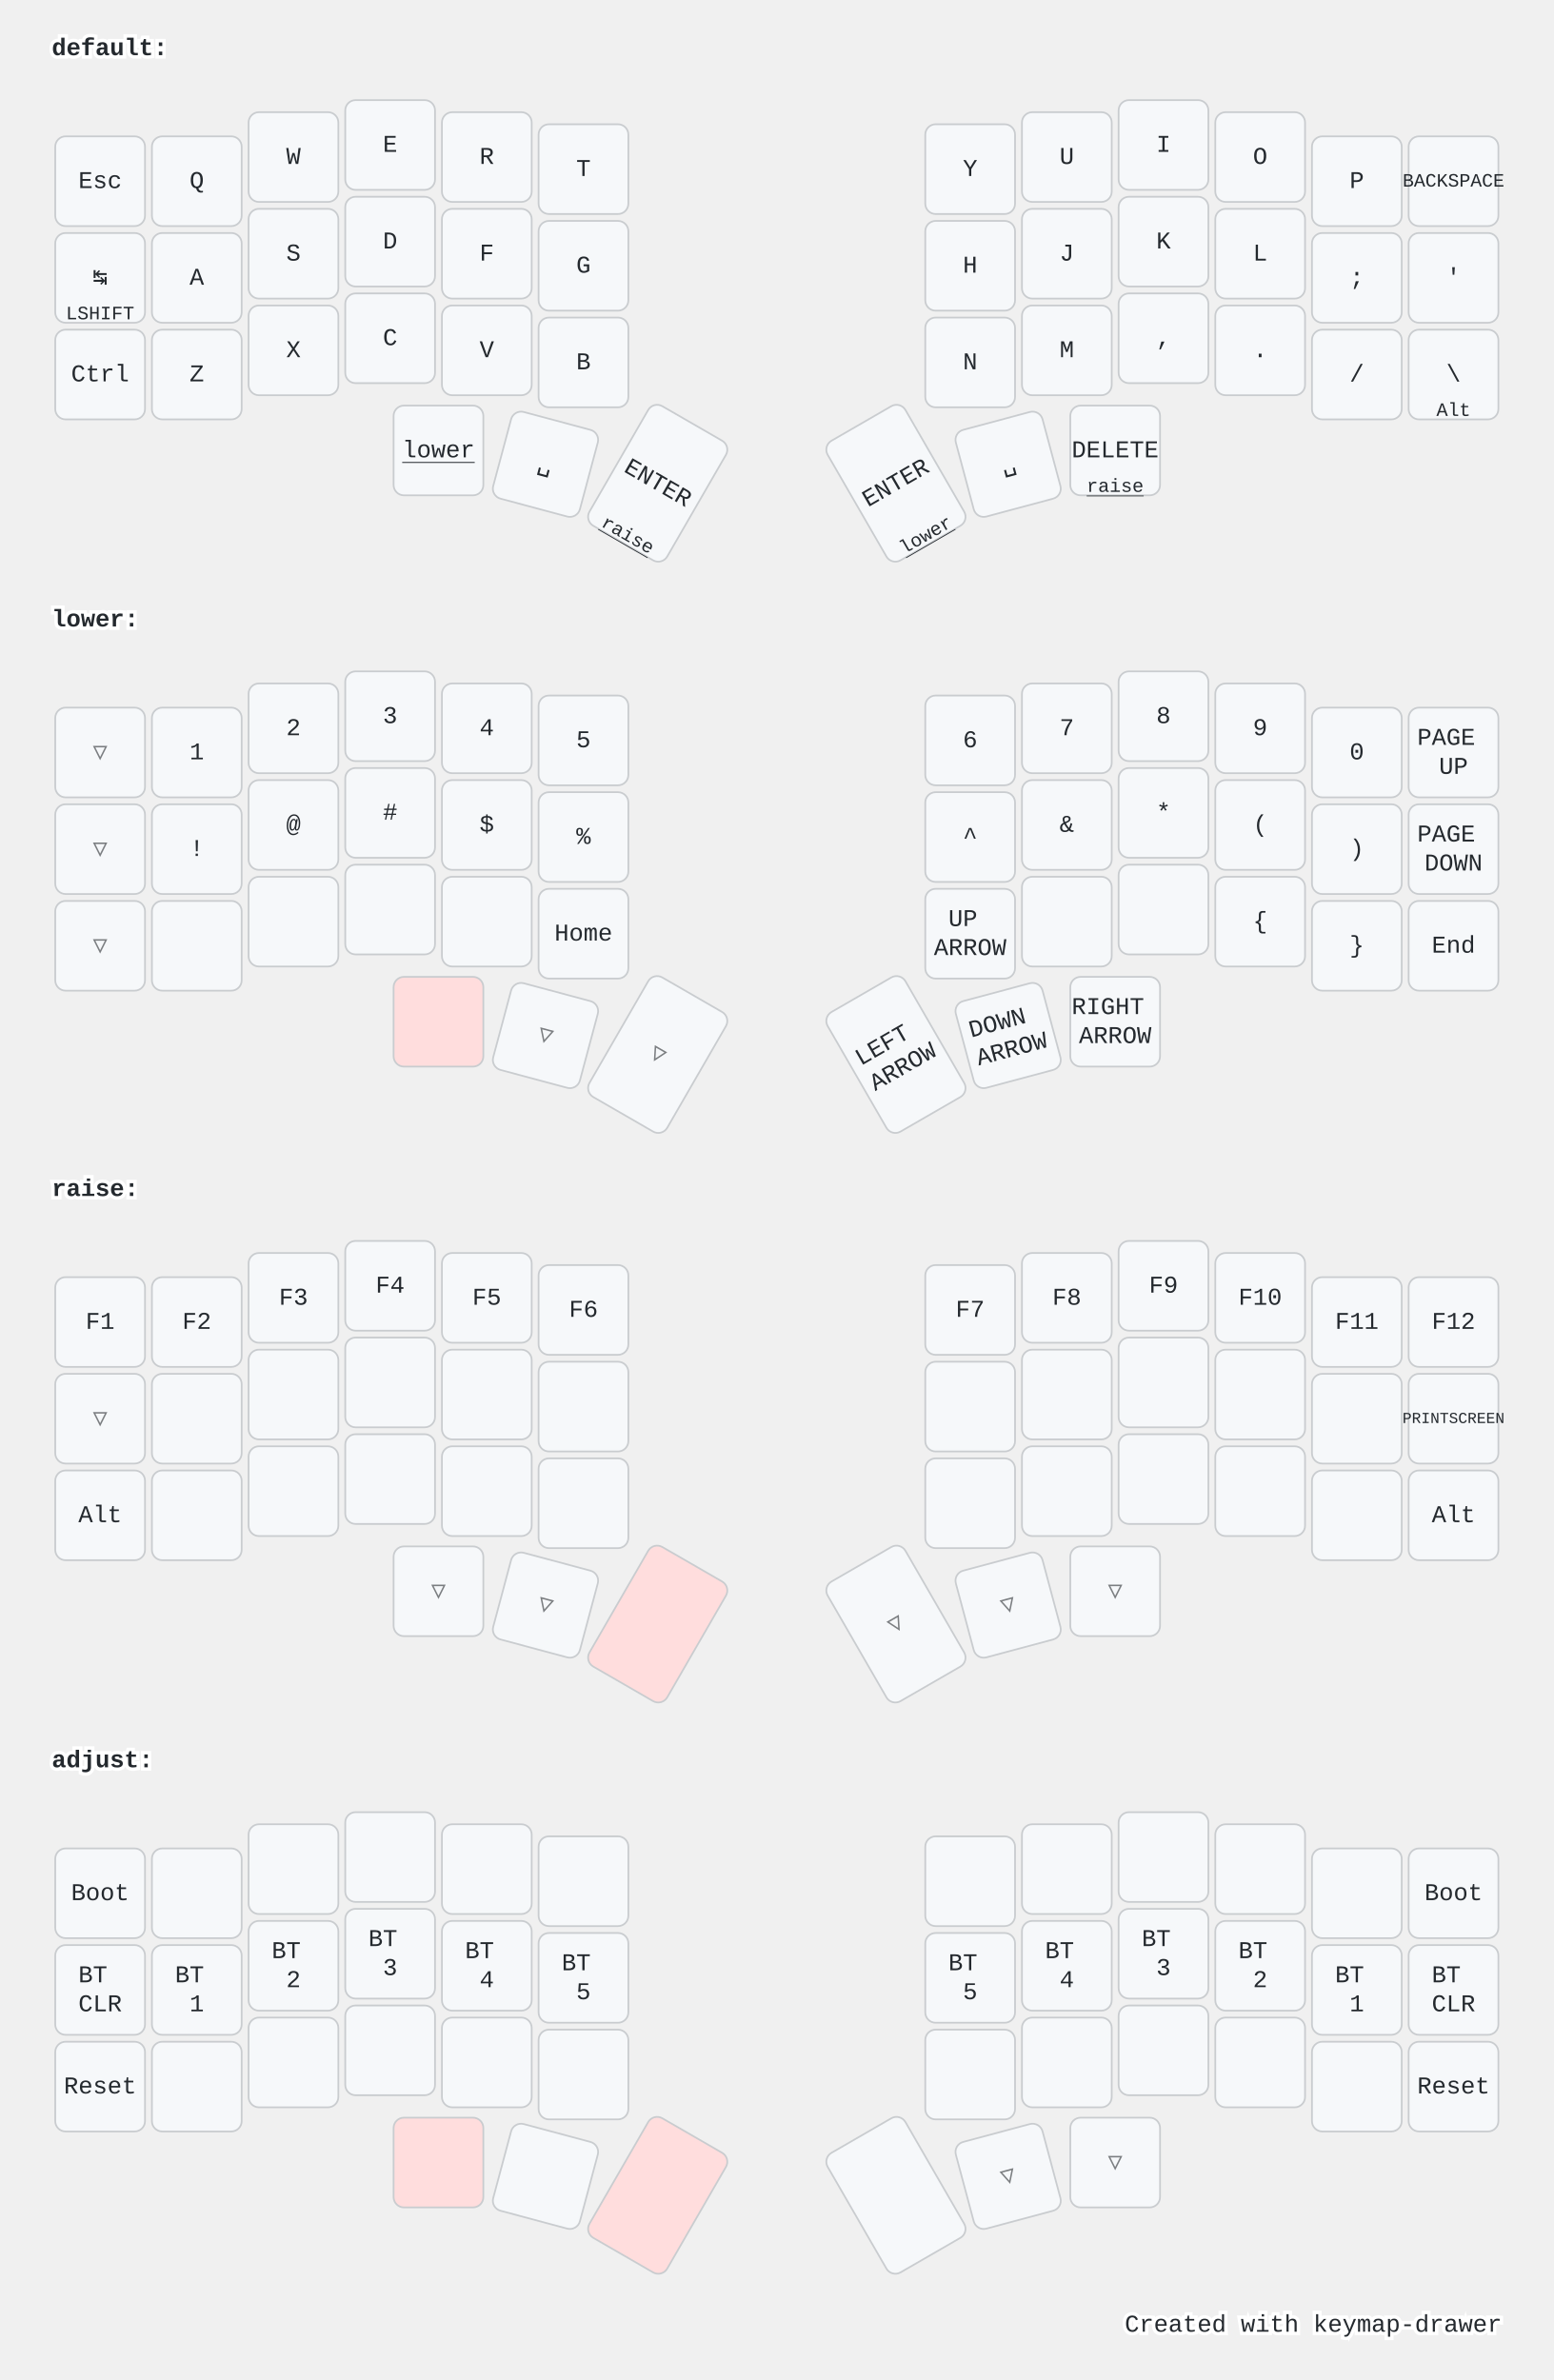
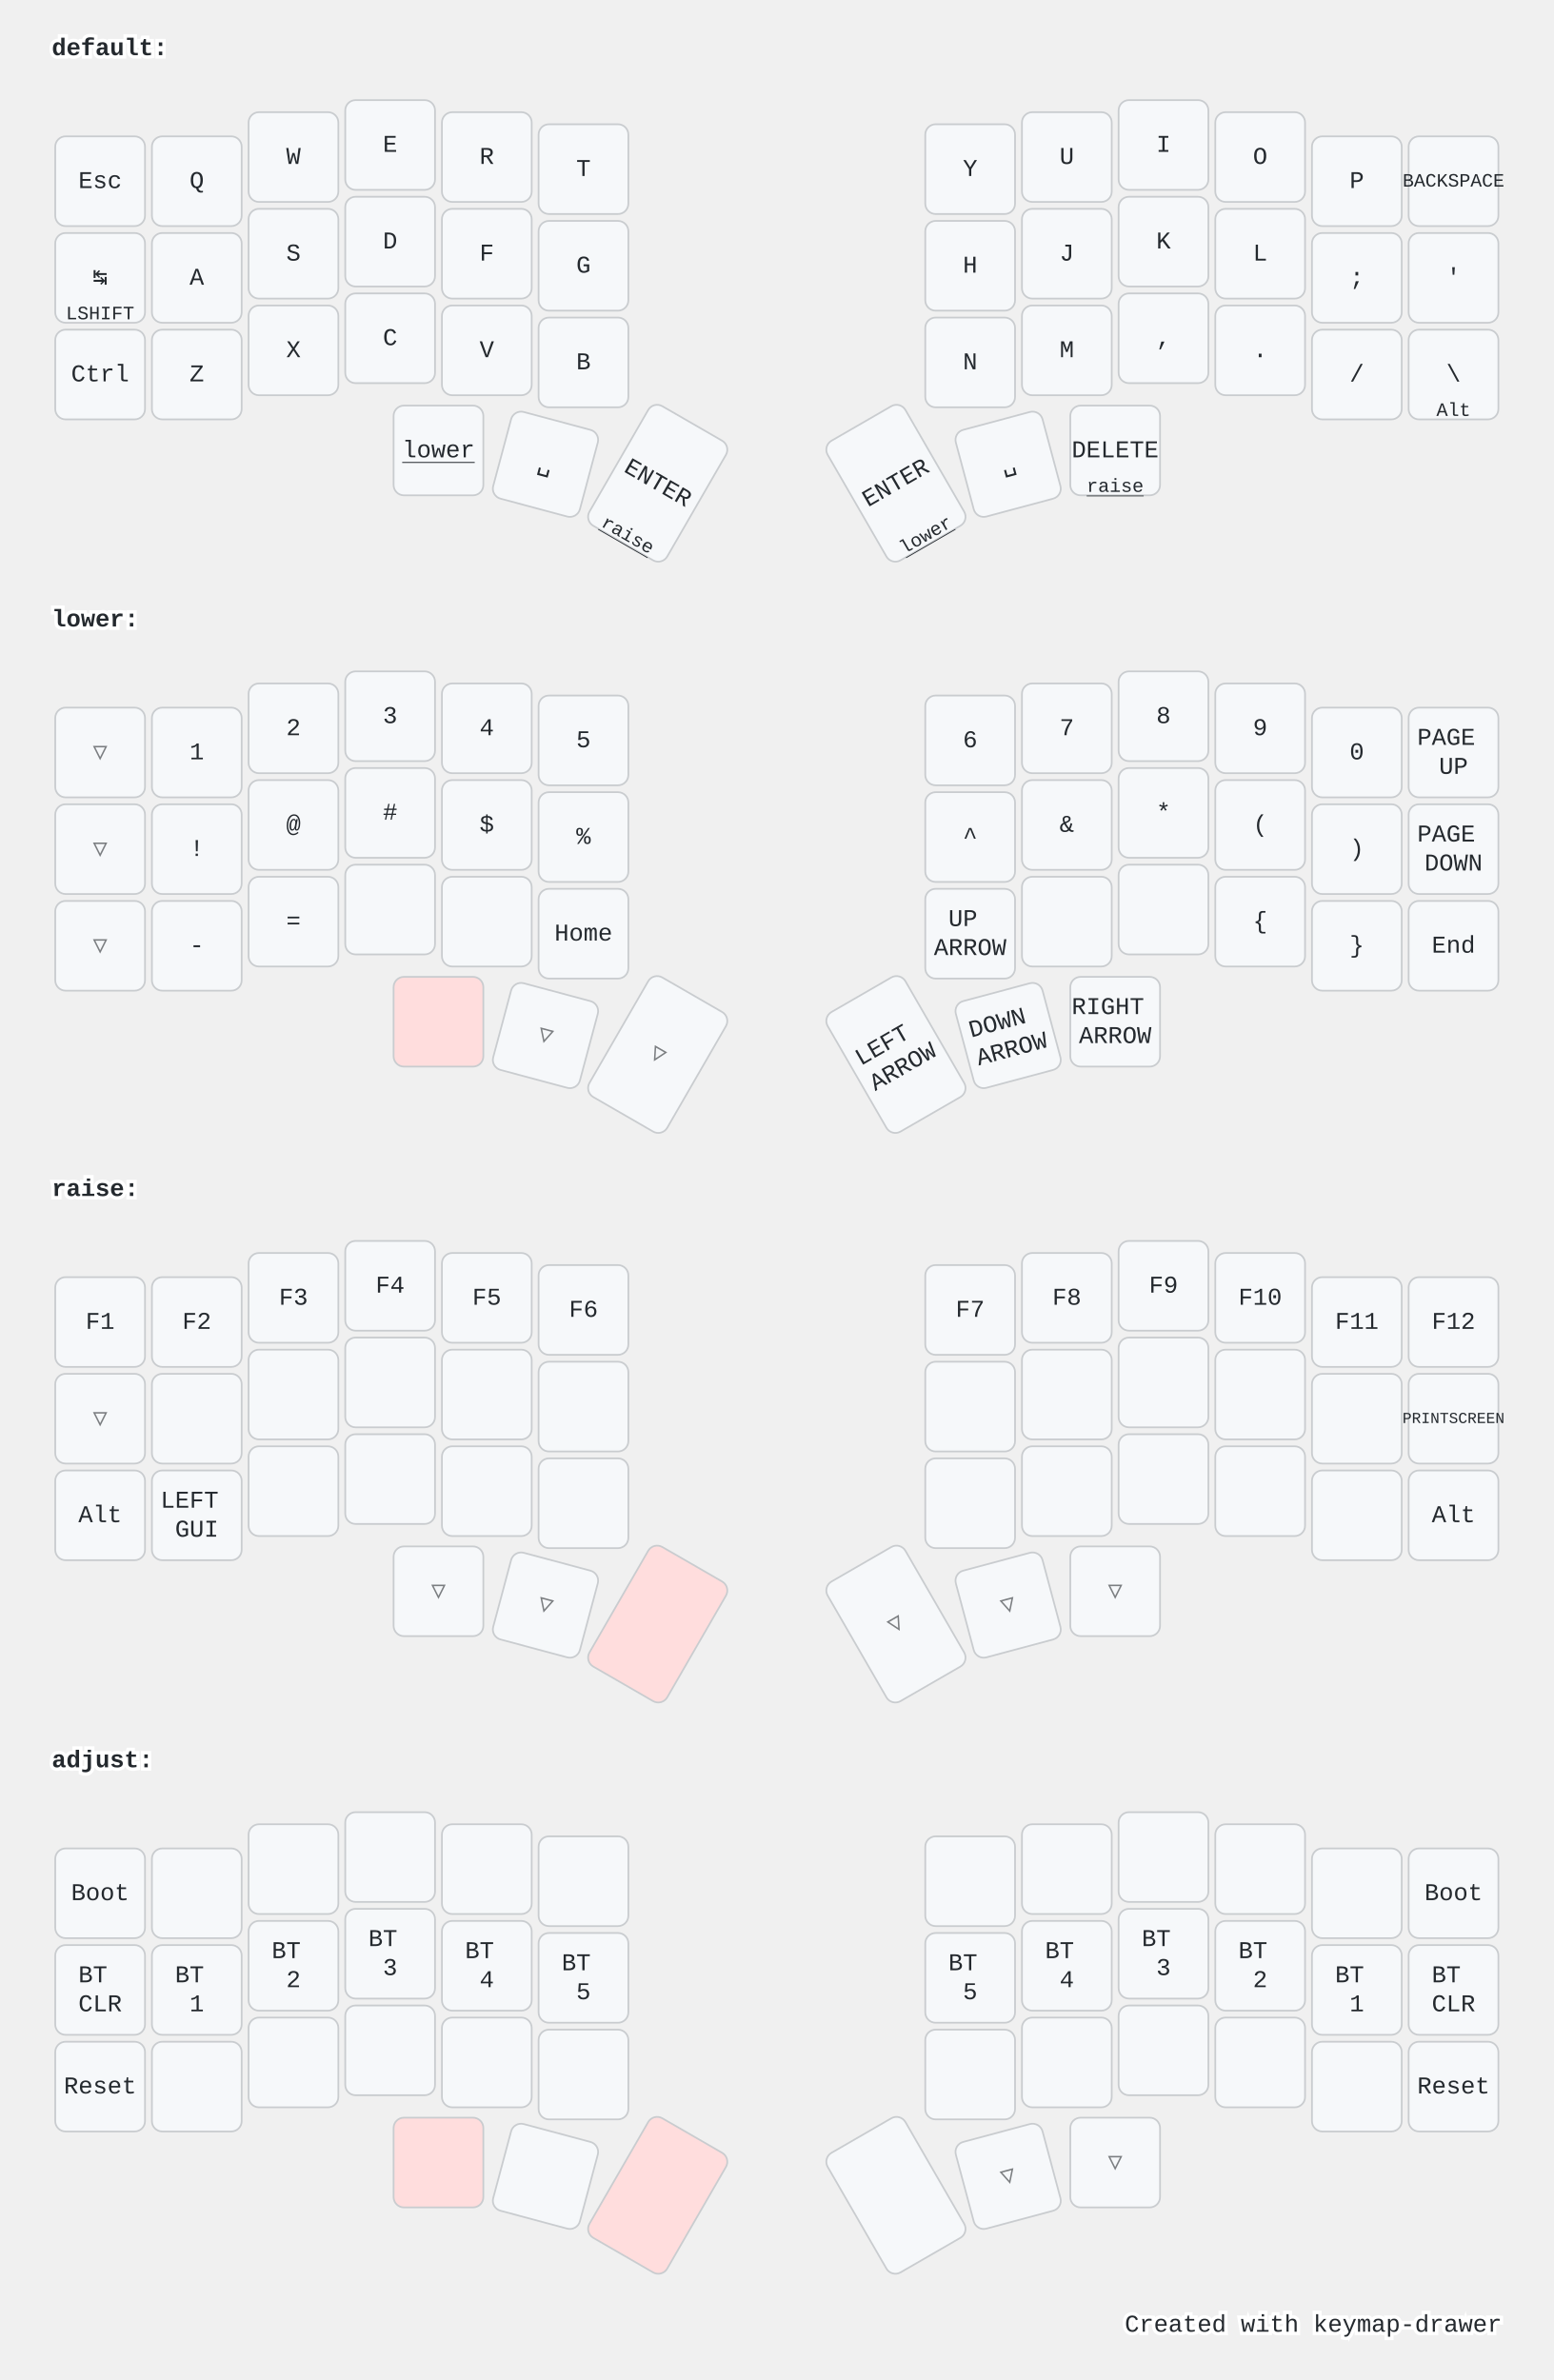
<svg xmlns="http://www.w3.org/2000/svg" width="900" height="1379" viewBox="0 0 900 1379" class="keymap">
  <style>/* inherit to force styles through use tags */
svg path {
    fill: inherit;
}

/* font and background color specifications */
svg.keymap {
    font-family: SFMono-Regular,Consolas,Liberation Mono,Menlo,monospace;
    font-size: 14px;
    font-kerning: normal;
    text-rendering: optimizeLegibility;
    fill: #24292e;
}

/* default key styling */
rect.key {
    fill: #f6f8fa;
}

rect.key, rect.combo {
    stroke: #c9cccf;
    stroke-width: 1;
}

/* default key side styling, only used is draw_key_sides is set */
rect.side {
    filter: brightness(90%);
}

/* color accent for combo boxes */
rect.combo, rect.combo-separate {
    fill: #cdf;
}

/* color accent for held keys */
rect.held, rect.combo.held {
    fill: #fdd;
}

/* color accent for ghost (optional) keys */
rect.ghost, rect.combo.ghost {
    stroke-dasharray: 4, 4;
    stroke-width: 2;
}

text {
    text-anchor: middle;
    dominant-baseline: middle;
}

/* styling for layer labels */
text.label {
    font-weight: bold;
    text-anchor: start;
    stroke: white;
    stroke-width: 4;
    paint-order: stroke;
}

/* styling for optional footer */
text.footer {
    text-anchor: end;
    dominant-baseline: auto;
    stroke: white;
    stroke-width: 4;
    paint-order: stroke;
}

/* styling for combo tap, and key hold/shifted label text */
text.combo, text.hold, text.shifted {
    font-size: 11px;
}

text.hold {
    text-anchor: middle;
    dominant-baseline: auto;
}

text.shifted {
    text-anchor: middle;
    dominant-baseline: hanging;
}

text.layer-activator {
    text-decoration: underline;
}

/* styling for hold/shifted label text in combo box */
text.combo.hold, text.combo.shifted {
    font-size: 8px;
}

/* lighter symbol for transparent keys */
text.trans {
    fill: #7b7e81;
}

/* styling for combo dendrons */
path.combo {
    stroke-width: 1;
    stroke: gray;
    fill: none;
}

/* Start Tabler Icons Cleanup */
/* cannot use height/width with glyphs */
.icon-tabler &gt; path {
    fill: inherit;
    stroke: inherit;
    stroke-width: 2;
}
/* hide tabler's default box */
.icon-tabler &gt; path[stroke="none"][fill="none"] {
    visibility: hidden;
}
/* End Tabler Icons Cleanup */

@media (prefers-color-scheme: dark) {
svg.keymap { fill: #d1d6db; }
rect.key { fill: #3f4750; }
rect.key, rect.combo { stroke: #60666c; }
rect.combo, rect.combo-separate { fill: #1f3d7a; }
rect.held, rect.combo.held { fill: #854747; }
text.label, text.footer { stroke: black; }
text.trans { fill: #7e8184; }
path.combo { stroke: #7f7f7f; }

}</style>
  <g transform="translate(30, 0)" class="layer-default">
    <text x="0" y="28" class="label" id="default">default:</text>
    <g transform="translate(0, 56)">
      <g transform="translate(28, 49)" class="key keypos-0">
        <rect rx="6" ry="6" x="-26" y="-26" width="52" height="52" class="key" />
        <text x="0" y="0" class="key tap">Esc</text>
      </g>
      <g transform="translate(84, 49)" class="key keypos-1">
        <rect rx="6" ry="6" x="-26" y="-26" width="52" height="52" class="key" />
        <text x="0" y="0" class="key tap">Q</text>
      </g>
      <g transform="translate(140, 35)" class="key keypos-2">
        <rect rx="6" ry="6" x="-26" y="-26" width="52" height="52" class="key" />
        <text x="0" y="0" class="key tap">W</text>
      </g>
      <g transform="translate(196, 28)" class="key keypos-3">
        <rect rx="6" ry="6" x="-26" y="-26" width="52" height="52" class="key" />
        <text x="0" y="0" class="key tap">E</text>
      </g>
      <g transform="translate(252, 35)" class="key keypos-4">
        <rect rx="6" ry="6" x="-26" y="-26" width="52" height="52" class="key" />
        <text x="0" y="0" class="key tap">R</text>
      </g>
      <g transform="translate(308, 42)" class="key keypos-5">
        <rect rx="6" ry="6" x="-26" y="-26" width="52" height="52" class="key" />
        <text x="0" y="0" class="key tap">T</text>
      </g>
      <g transform="translate(532, 42)" class="key keypos-6">
        <rect rx="6" ry="6" x="-26" y="-26" width="52" height="52" class="key" />
        <text x="0" y="0" class="key tap">Y</text>
      </g>
      <g transform="translate(588, 35)" class="key keypos-7">
        <rect rx="6" ry="6" x="-26" y="-26" width="52" height="52" class="key" />
        <text x="0" y="0" class="key tap">U</text>
      </g>
      <g transform="translate(644, 28)" class="key keypos-8">
        <rect rx="6" ry="6" x="-26" y="-26" width="52" height="52" class="key" />
        <text x="0" y="0" class="key tap">I</text>
      </g>
      <g transform="translate(700, 35)" class="key keypos-9">
        <rect rx="6" ry="6" x="-26" y="-26" width="52" height="52" class="key" />
        <text x="0" y="0" class="key tap">O</text>
      </g>
      <g transform="translate(756, 49)" class="key keypos-10">
        <rect rx="6" ry="6" x="-26" y="-26" width="52" height="52" class="key" />
        <text x="0" y="0" class="key tap">P</text>
      </g>
      <g transform="translate(812, 49)" class="key keypos-11">
        <rect rx="6" ry="6" x="-26" y="-26" width="52" height="52" class="key" />
        <text x="0" y="0" class="key tap">
          <tspan style="font-size: 78%">BACKSPACE</tspan>
        </text>
      </g>
      <g transform="translate(28, 105)" class="key keypos-12">
        <rect rx="6" ry="6" x="-26" y="-26" width="52" height="52" class="key" />
        <text x="0" y="0" class="key tap">↹</text>
        <text x="0" y="24" class="key hold">LSHIFT</text>
      </g>
      <g transform="translate(84, 105)" class="key keypos-13">
        <rect rx="6" ry="6" x="-26" y="-26" width="52" height="52" class="key" />
        <text x="0" y="0" class="key tap">A</text>
      </g>
      <g transform="translate(140, 91)" class="key keypos-14">
        <rect rx="6" ry="6" x="-26" y="-26" width="52" height="52" class="key" />
        <text x="0" y="0" class="key tap">S</text>
      </g>
      <g transform="translate(196, 84)" class="key keypos-15">
        <rect rx="6" ry="6" x="-26" y="-26" width="52" height="52" class="key" />
        <text x="0" y="0" class="key tap">D</text>
      </g>
      <g transform="translate(252, 91)" class="key keypos-16">
        <rect rx="6" ry="6" x="-26" y="-26" width="52" height="52" class="key" />
        <text x="0" y="0" class="key tap">F</text>
      </g>
      <g transform="translate(308, 98)" class="key keypos-17">
        <rect rx="6" ry="6" x="-26" y="-26" width="52" height="52" class="key" />
        <text x="0" y="0" class="key tap">G</text>
      </g>
      <g transform="translate(532, 98)" class="key keypos-18">
        <rect rx="6" ry="6" x="-26" y="-26" width="52" height="52" class="key" />
        <text x="0" y="0" class="key tap">H</text>
      </g>
      <g transform="translate(588, 91)" class="key keypos-19">
        <rect rx="6" ry="6" x="-26" y="-26" width="52" height="52" class="key" />
        <text x="0" y="0" class="key tap">J</text>
      </g>
      <g transform="translate(644, 84)" class="key keypos-20">
        <rect rx="6" ry="6" x="-26" y="-26" width="52" height="52" class="key" />
        <text x="0" y="0" class="key tap">K</text>
      </g>
      <g transform="translate(700, 91)" class="key keypos-21">
        <rect rx="6" ry="6" x="-26" y="-26" width="52" height="52" class="key" />
        <text x="0" y="0" class="key tap">L</text>
      </g>
      <g transform="translate(756, 105)" class="key keypos-22">
        <rect rx="6" ry="6" x="-26" y="-26" width="52" height="52" class="key" />
        <text x="0" y="0" class="key tap">;</text>
      </g>
      <g transform="translate(812, 105)" class="key keypos-23">
        <rect rx="6" ry="6" x="-26" y="-26" width="52" height="52" class="key" />
        <text x="0" y="0" class="key tap">'</text>
      </g>
      <g transform="translate(28, 161)" class="key keypos-24">
        <rect rx="6" ry="6" x="-26" y="-26" width="52" height="52" class="key" />
        <text x="0" y="0" class="key tap">Ctrl</text>
      </g>
      <g transform="translate(84, 161)" class="key keypos-25">
        <rect rx="6" ry="6" x="-26" y="-26" width="52" height="52" class="key" />
        <text x="0" y="0" class="key tap">Z</text>
      </g>
      <g transform="translate(140, 147)" class="key keypos-26">
        <rect rx="6" ry="6" x="-26" y="-26" width="52" height="52" class="key" />
        <text x="0" y="0" class="key tap">X</text>
      </g>
      <g transform="translate(196, 140)" class="key keypos-27">
        <rect rx="6" ry="6" x="-26" y="-26" width="52" height="52" class="key" />
        <text x="0" y="0" class="key tap">C</text>
      </g>
      <g transform="translate(252, 147)" class="key keypos-28">
        <rect rx="6" ry="6" x="-26" y="-26" width="52" height="52" class="key" />
        <text x="0" y="0" class="key tap">V</text>
      </g>
      <g transform="translate(308, 154)" class="key keypos-29">
        <rect rx="6" ry="6" x="-26" y="-26" width="52" height="52" class="key" />
        <text x="0" y="0" class="key tap">B</text>
      </g>
      <g transform="translate(532, 154)" class="key keypos-30">
        <rect rx="6" ry="6" x="-26" y="-26" width="52" height="52" class="key" />
        <text x="0" y="0" class="key tap">N</text>
      </g>
      <g transform="translate(588, 147)" class="key keypos-31">
        <rect rx="6" ry="6" x="-26" y="-26" width="52" height="52" class="key" />
        <text x="0" y="0" class="key tap">M</text>
      </g>
      <g transform="translate(644, 140)" class="key keypos-32">
        <rect rx="6" ry="6" x="-26" y="-26" width="52" height="52" class="key" />
        <text x="0" y="0" class="key tap">,</text>
      </g>
      <g transform="translate(700, 147)" class="key keypos-33">
        <rect rx="6" ry="6" x="-26" y="-26" width="52" height="52" class="key" />
        <text x="0" y="0" class="key tap">.</text>
      </g>
      <g transform="translate(756, 161)" class="key keypos-34">
        <rect rx="6" ry="6" x="-26" y="-26" width="52" height="52" class="key" />
        <text x="0" y="0" class="key tap">/</text>
      </g>
      <g transform="translate(812, 161)" class="key keypos-35">
        <rect rx="6" ry="6" x="-26" y="-26" width="52" height="52" class="key" />
        <text x="0" y="0" class="key tap">\</text>
        <text x="0" y="24" class="key hold">Alt</text>
      </g>
      <g transform="translate(224, 205)" class="key keypos-36">
        <rect rx="6" ry="6" x="-26" y="-26" width="52" height="52" class="key" />
        <a href="#lower">
          <text x="0" y="0" class="key tap layer-activator">lower</text>
        </a>
      </g>
      <g transform="translate(286, 213) rotate(15.0)" class="key keypos-37">
        <rect rx="6" ry="6" x="-26" y="-26" width="52" height="52" class="key" />
        <text x="0" y="0" class="key tap">␣</text>
      </g>
      <g transform="translate(351, 224) rotate(30.0)" class="key keypos-38">
        <rect rx="6" ry="6" x="-26" y="-40" width="52" height="80" class="key" />
        <text x="0" y="0" class="key tap">ENTER</text>
        <a href="#raise">
          <text x="0" y="38" class="key hold layer-activator">raise</text>
        </a>
      </g>
      <g transform="translate(489, 224) rotate(-30.0)" class="key keypos-39">
        <rect rx="6" ry="6" x="-26" y="-40" width="52" height="80" class="key" />
        <text x="0" y="0" class="key tap">ENTER</text>
        <a href="#lower">
          <text x="0" y="38" class="key hold layer-activator">lower</text>
        </a>
      </g>
      <g transform="translate(554, 213) rotate(-15.0)" class="key keypos-40">
        <rect rx="6" ry="6" x="-26" y="-26" width="52" height="52" class="key" />
        <text x="0" y="0" class="key tap">␣</text>
      </g>
      <g transform="translate(616, 205)" class="key keypos-41">
        <rect rx="6" ry="6" x="-26" y="-26" width="52" height="52" class="key" />
        <text x="0" y="0" class="key tap">DELETE</text>
        <a href="#raise">
          <text x="0" y="24" class="key hold layer-activator">raise</text>
        </a>
      </g>
    </g>
  </g>
  <g transform="translate(30, 331)" class="layer-lower">
    <text x="0" y="28" class="label" id="lower">lower:</text>
    <g transform="translate(0, 56)">
      <g transform="translate(28, 49)" class="key trans keypos-0">
        <rect rx="6" ry="6" x="-26" y="-26" width="52" height="52" class="key trans" />
        <text x="0" y="0" class="key trans tap">▽</text>
      </g>
      <g transform="translate(84, 49)" class="key keypos-1">
        <rect rx="6" ry="6" x="-26" y="-26" width="52" height="52" class="key" />
        <text x="0" y="0" class="key tap">1</text>
      </g>
      <g transform="translate(140, 35)" class="key keypos-2">
        <rect rx="6" ry="6" x="-26" y="-26" width="52" height="52" class="key" />
        <text x="0" y="0" class="key tap">2</text>
      </g>
      <g transform="translate(196, 28)" class="key keypos-3">
        <rect rx="6" ry="6" x="-26" y="-26" width="52" height="52" class="key" />
        <text x="0" y="0" class="key tap">3</text>
      </g>
      <g transform="translate(252, 35)" class="key keypos-4">
        <rect rx="6" ry="6" x="-26" y="-26" width="52" height="52" class="key" />
        <text x="0" y="0" class="key tap">4</text>
      </g>
      <g transform="translate(308, 42)" class="key keypos-5">
        <rect rx="6" ry="6" x="-26" y="-26" width="52" height="52" class="key" />
        <text x="0" y="0" class="key tap">5</text>
      </g>
      <g transform="translate(532, 42)" class="key keypos-6">
        <rect rx="6" ry="6" x="-26" y="-26" width="52" height="52" class="key" />
        <text x="0" y="0" class="key tap">6</text>
      </g>
      <g transform="translate(588, 35)" class="key keypos-7">
        <rect rx="6" ry="6" x="-26" y="-26" width="52" height="52" class="key" />
        <text x="0" y="0" class="key tap">7</text>
      </g>
      <g transform="translate(644, 28)" class="key keypos-8">
        <rect rx="6" ry="6" x="-26" y="-26" width="52" height="52" class="key" />
        <text x="0" y="0" class="key tap">8</text>
      </g>
      <g transform="translate(700, 35)" class="key keypos-9">
        <rect rx="6" ry="6" x="-26" y="-26" width="52" height="52" class="key" />
        <text x="0" y="0" class="key tap">9</text>
      </g>
      <g transform="translate(756, 49)" class="key keypos-10">
        <rect rx="6" ry="6" x="-26" y="-26" width="52" height="52" class="key" />
        <text x="0" y="0" class="key tap">0</text>
      </g>
      <g transform="translate(812, 49)" class="key keypos-11">
        <rect rx="6" ry="6" x="-26" y="-26" width="52" height="52" class="key" />
        <text x="0" y="0" class="key tap">
          <tspan x="0" dy="-0.6em">PAGE</tspan>
          <tspan x="0" dy="1.2em">UP</tspan>
        </text>
      </g>
      <g transform="translate(28, 105)" class="key trans keypos-12">
        <rect rx="6" ry="6" x="-26" y="-26" width="52" height="52" class="key trans" />
        <text x="0" y="0" class="key trans tap">▽</text>
      </g>
      <g transform="translate(84, 105)" class="key keypos-13">
        <rect rx="6" ry="6" x="-26" y="-26" width="52" height="52" class="key" />
        <text x="0" y="0" class="key tap">!</text>
      </g>
      <g transform="translate(140, 91)" class="key keypos-14">
        <rect rx="6" ry="6" x="-26" y="-26" width="52" height="52" class="key" />
        <text x="0" y="0" class="key tap">@</text>
      </g>
      <g transform="translate(196, 84)" class="key keypos-15">
        <rect rx="6" ry="6" x="-26" y="-26" width="52" height="52" class="key" />
        <text x="0" y="0" class="key tap">#</text>
      </g>
      <g transform="translate(252, 91)" class="key keypos-16">
        <rect rx="6" ry="6" x="-26" y="-26" width="52" height="52" class="key" />
        <text x="0" y="0" class="key tap">$</text>
      </g>
      <g transform="translate(308, 98)" class="key keypos-17">
        <rect rx="6" ry="6" x="-26" y="-26" width="52" height="52" class="key" />
        <text x="0" y="0" class="key tap">%</text>
      </g>
      <g transform="translate(532, 98)" class="key keypos-18">
        <rect rx="6" ry="6" x="-26" y="-26" width="52" height="52" class="key" />
        <text x="0" y="0" class="key tap">^</text>
      </g>
      <g transform="translate(588, 91)" class="key keypos-19">
        <rect rx="6" ry="6" x="-26" y="-26" width="52" height="52" class="key" />
        <text x="0" y="0" class="key tap">&amp;</text>
      </g>
      <g transform="translate(644, 84)" class="key keypos-20">
        <rect rx="6" ry="6" x="-26" y="-26" width="52" height="52" class="key" />
        <text x="0" y="0" class="key tap">*</text>
      </g>
      <g transform="translate(700, 91)" class="key keypos-21">
        <rect rx="6" ry="6" x="-26" y="-26" width="52" height="52" class="key" />
        <text x="0" y="0" class="key tap">(</text>
      </g>
      <g transform="translate(756, 105)" class="key keypos-22">
        <rect rx="6" ry="6" x="-26" y="-26" width="52" height="52" class="key" />
        <text x="0" y="0" class="key tap">)</text>
      </g>
      <g transform="translate(812, 105)" class="key keypos-23">
        <rect rx="6" ry="6" x="-26" y="-26" width="52" height="52" class="key" />
        <text x="0" y="0" class="key tap">
          <tspan x="0" dy="-0.6em">PAGE</tspan>
          <tspan x="0" dy="1.2em">DOWN</tspan>
        </text>
      </g>
      <g transform="translate(28, 161)" class="key trans keypos-24">
        <rect rx="6" ry="6" x="-26" y="-26" width="52" height="52" class="key trans" />
        <text x="0" y="0" class="key trans tap">▽</text>
      </g>
      <g transform="translate(84, 161)" class="key keypos-25">
        <rect rx="6" ry="6" x="-26" y="-26" width="52" height="52" class="key" />
+         <text x="0" y="0" class="key tap">-</text>
      </g>
      <g transform="translate(140, 147)" class="key keypos-26">
        <rect rx="6" ry="6" x="-26" y="-26" width="52" height="52" class="key" />
+         <text x="0" y="0" class="key tap">=</text>
      </g>
      <g transform="translate(196, 140)" class="key keypos-27">
        <rect rx="6" ry="6" x="-26" y="-26" width="52" height="52" class="key" />
      </g>
      <g transform="translate(252, 147)" class="key keypos-28">
        <rect rx="6" ry="6" x="-26" y="-26" width="52" height="52" class="key" />
      </g>
      <g transform="translate(308, 154)" class="key keypos-29">
        <rect rx="6" ry="6" x="-26" y="-26" width="52" height="52" class="key" />
        <text x="0" y="0" class="key tap">Home</text>
      </g>
      <g transform="translate(532, 154)" class="key keypos-30">
        <rect rx="6" ry="6" x="-26" y="-26" width="52" height="52" class="key" />
        <text x="0" y="0" class="key tap">
          <tspan x="0" dy="-0.6em">UP</tspan>
          <tspan x="0" dy="1.2em">ARROW</tspan>
        </text>
      </g>
      <g transform="translate(588, 147)" class="key keypos-31">
        <rect rx="6" ry="6" x="-26" y="-26" width="52" height="52" class="key" />
      </g>
      <g transform="translate(644, 140)" class="key keypos-32">
        <rect rx="6" ry="6" x="-26" y="-26" width="52" height="52" class="key" />
      </g>
      <g transform="translate(700, 147)" class="key keypos-33">
        <rect rx="6" ry="6" x="-26" y="-26" width="52" height="52" class="key" />
        <text x="0" y="0" class="key tap">{</text>
      </g>
      <g transform="translate(756, 161)" class="key keypos-34">
        <rect rx="6" ry="6" x="-26" y="-26" width="52" height="52" class="key" />
        <text x="0" y="0" class="key tap">}</text>
      </g>
      <g transform="translate(812, 161)" class="key keypos-35">
        <rect rx="6" ry="6" x="-26" y="-26" width="52" height="52" class="key" />
        <text x="0" y="0" class="key tap">End</text>
      </g>
      <g transform="translate(224, 205)" class="key held keypos-36">
        <rect rx="6" ry="6" x="-26" y="-26" width="52" height="52" class="key held" />
      </g>
      <g transform="translate(286, 213) rotate(15.0)" class="key trans keypos-37">
        <rect rx="6" ry="6" x="-26" y="-26" width="52" height="52" class="key trans" />
        <text x="0" y="0" class="key trans tap">▽</text>
      </g>
      <g transform="translate(351, 224) rotate(30.0)" class="key trans keypos-38">
        <rect rx="6" ry="6" x="-26" y="-40" width="52" height="80" class="key trans" />
        <text x="0" y="0" class="key trans tap">▽</text>
      </g>
      <g transform="translate(489, 224) rotate(-30.0)" class="key keypos-39">
        <rect rx="6" ry="6" x="-26" y="-40" width="52" height="80" class="key" />
        <text x="0" y="0" class="key tap">
          <tspan x="0" dy="-0.6em">LEFT</tspan>
          <tspan x="0" dy="1.2em">ARROW</tspan>
        </text>
      </g>
      <g transform="translate(554, 213) rotate(-15.0)" class="key keypos-40">
        <rect rx="6" ry="6" x="-26" y="-26" width="52" height="52" class="key" />
        <text x="0" y="0" class="key tap">
          <tspan x="0" dy="-0.6em">DOWN</tspan>
          <tspan x="0" dy="1.2em">ARROW</tspan>
        </text>
      </g>
      <g transform="translate(616, 205)" class="key keypos-41">
        <rect rx="6" ry="6" x="-26" y="-26" width="52" height="52" class="key" />
        <text x="0" y="0" class="key tap">
          <tspan x="0" dy="-0.6em">RIGHT</tspan>
          <tspan x="0" dy="1.2em">ARROW</tspan>
        </text>
      </g>
    </g>
  </g>
  <g transform="translate(30, 661)" class="layer-raise">
    <text x="0" y="28" class="label" id="raise">raise:</text>
    <g transform="translate(0, 56)">
      <g transform="translate(28, 49)" class="key keypos-0">
        <rect rx="6" ry="6" x="-26" y="-26" width="52" height="52" class="key" />
        <text x="0" y="0" class="key tap">F1</text>
      </g>
      <g transform="translate(84, 49)" class="key keypos-1">
        <rect rx="6" ry="6" x="-26" y="-26" width="52" height="52" class="key" />
        <text x="0" y="0" class="key tap">F2</text>
      </g>
      <g transform="translate(140, 35)" class="key keypos-2">
        <rect rx="6" ry="6" x="-26" y="-26" width="52" height="52" class="key" />
        <text x="0" y="0" class="key tap">F3</text>
      </g>
      <g transform="translate(196, 28)" class="key keypos-3">
        <rect rx="6" ry="6" x="-26" y="-26" width="52" height="52" class="key" />
        <text x="0" y="0" class="key tap">F4</text>
      </g>
      <g transform="translate(252, 35)" class="key keypos-4">
        <rect rx="6" ry="6" x="-26" y="-26" width="52" height="52" class="key" />
        <text x="0" y="0" class="key tap">F5</text>
      </g>
      <g transform="translate(308, 42)" class="key keypos-5">
        <rect rx="6" ry="6" x="-26" y="-26" width="52" height="52" class="key" />
        <text x="0" y="0" class="key tap">F6</text>
      </g>
      <g transform="translate(532, 42)" class="key keypos-6">
        <rect rx="6" ry="6" x="-26" y="-26" width="52" height="52" class="key" />
        <text x="0" y="0" class="key tap">F7</text>
      </g>
      <g transform="translate(588, 35)" class="key keypos-7">
        <rect rx="6" ry="6" x="-26" y="-26" width="52" height="52" class="key" />
        <text x="0" y="0" class="key tap">F8</text>
      </g>
      <g transform="translate(644, 28)" class="key keypos-8">
        <rect rx="6" ry="6" x="-26" y="-26" width="52" height="52" class="key" />
        <text x="0" y="0" class="key tap">F9</text>
      </g>
      <g transform="translate(700, 35)" class="key keypos-9">
        <rect rx="6" ry="6" x="-26" y="-26" width="52" height="52" class="key" />
        <text x="0" y="0" class="key tap">F10</text>
      </g>
      <g transform="translate(756, 49)" class="key keypos-10">
        <rect rx="6" ry="6" x="-26" y="-26" width="52" height="52" class="key" />
        <text x="0" y="0" class="key tap">F11</text>
      </g>
      <g transform="translate(812, 49)" class="key keypos-11">
        <rect rx="6" ry="6" x="-26" y="-26" width="52" height="52" class="key" />
        <text x="0" y="0" class="key tap">F12</text>
      </g>
      <g transform="translate(28, 105)" class="key trans keypos-12">
        <rect rx="6" ry="6" x="-26" y="-26" width="52" height="52" class="key trans" />
        <text x="0" y="0" class="key trans tap">▽</text>
      </g>
      <g transform="translate(84, 105)" class="key keypos-13">
        <rect rx="6" ry="6" x="-26" y="-26" width="52" height="52" class="key" />
      </g>
      <g transform="translate(140, 91)" class="key keypos-14">
        <rect rx="6" ry="6" x="-26" y="-26" width="52" height="52" class="key" />
      </g>
      <g transform="translate(196, 84)" class="key keypos-15">
        <rect rx="6" ry="6" x="-26" y="-26" width="52" height="52" class="key" />
      </g>
      <g transform="translate(252, 91)" class="key keypos-16">
        <rect rx="6" ry="6" x="-26" y="-26" width="52" height="52" class="key" />
      </g>
      <g transform="translate(308, 98)" class="key keypos-17">
        <rect rx="6" ry="6" x="-26" y="-26" width="52" height="52" class="key" />
      </g>
      <g transform="translate(532, 98)" class="key keypos-18">
        <rect rx="6" ry="6" x="-26" y="-26" width="52" height="52" class="key" />
      </g>
      <g transform="translate(588, 91)" class="key keypos-19">
        <rect rx="6" ry="6" x="-26" y="-26" width="52" height="52" class="key" />
      </g>
      <g transform="translate(644, 84)" class="key keypos-20">
        <rect rx="6" ry="6" x="-26" y="-26" width="52" height="52" class="key" />
      </g>
      <g transform="translate(700, 91)" class="key keypos-21">
        <rect rx="6" ry="6" x="-26" y="-26" width="52" height="52" class="key" />
      </g>
      <g transform="translate(756, 105)" class="key keypos-22">
        <rect rx="6" ry="6" x="-26" y="-26" width="52" height="52" class="key" />
      </g>
      <g transform="translate(812, 105)" class="key keypos-23">
        <rect rx="6" ry="6" x="-26" y="-26" width="52" height="52" class="key" />
        <text x="0" y="0" class="key tap">
          <tspan style="font-size: 64%">PRINTSCREEN</tspan>
        </text>
      </g>
      <g transform="translate(28, 161)" class="key keypos-24">
        <rect rx="6" ry="6" x="-26" y="-26" width="52" height="52" class="key" />
        <text x="0" y="0" class="key tap">Alt</text>
      </g>
      <g transform="translate(84, 161)" class="key keypos-25">
        <rect rx="6" ry="6" x="-26" y="-26" width="52" height="52" class="key" />
+         <text x="0" y="0" class="key tap">
+           <tspan x="0" dy="-0.6em">LEFT</tspan>
+           <tspan x="0" dy="1.2em">GUI</tspan>
+         </text>
      </g>
      <g transform="translate(140, 147)" class="key keypos-26">
        <rect rx="6" ry="6" x="-26" y="-26" width="52" height="52" class="key" />
      </g>
      <g transform="translate(196, 140)" class="key keypos-27">
        <rect rx="6" ry="6" x="-26" y="-26" width="52" height="52" class="key" />
      </g>
      <g transform="translate(252, 147)" class="key keypos-28">
        <rect rx="6" ry="6" x="-26" y="-26" width="52" height="52" class="key" />
      </g>
      <g transform="translate(308, 154)" class="key keypos-29">
        <rect rx="6" ry="6" x="-26" y="-26" width="52" height="52" class="key" />
      </g>
      <g transform="translate(532, 154)" class="key keypos-30">
        <rect rx="6" ry="6" x="-26" y="-26" width="52" height="52" class="key" />
      </g>
      <g transform="translate(588, 147)" class="key keypos-31">
        <rect rx="6" ry="6" x="-26" y="-26" width="52" height="52" class="key" />
      </g>
      <g transform="translate(644, 140)" class="key keypos-32">
        <rect rx="6" ry="6" x="-26" y="-26" width="52" height="52" class="key" />
      </g>
      <g transform="translate(700, 147)" class="key keypos-33">
        <rect rx="6" ry="6" x="-26" y="-26" width="52" height="52" class="key" />
      </g>
      <g transform="translate(756, 161)" class="key keypos-34">
        <rect rx="6" ry="6" x="-26" y="-26" width="52" height="52" class="key" />
      </g>
      <g transform="translate(812, 161)" class="key keypos-35">
        <rect rx="6" ry="6" x="-26" y="-26" width="52" height="52" class="key" />
        <text x="0" y="0" class="key tap">Alt</text>
      </g>
      <g transform="translate(224, 205)" class="key trans keypos-36">
        <rect rx="6" ry="6" x="-26" y="-26" width="52" height="52" class="key trans" />
        <text x="0" y="0" class="key trans tap">▽</text>
      </g>
      <g transform="translate(286, 213) rotate(15.0)" class="key trans keypos-37">
        <rect rx="6" ry="6" x="-26" y="-26" width="52" height="52" class="key trans" />
        <text x="0" y="0" class="key trans tap">▽</text>
      </g>
      <g transform="translate(351, 224) rotate(30.0)" class="key held keypos-38">
        <rect rx="6" ry="6" x="-26" y="-40" width="52" height="80" class="key held" />
      </g>
      <g transform="translate(489, 224) rotate(-30.0)" class="key trans keypos-39">
        <rect rx="6" ry="6" x="-26" y="-40" width="52" height="80" class="key trans" />
        <text x="0" y="0" class="key trans tap">▽</text>
      </g>
      <g transform="translate(554, 213) rotate(-15.0)" class="key trans keypos-40">
        <rect rx="6" ry="6" x="-26" y="-26" width="52" height="52" class="key trans" />
        <text x="0" y="0" class="key trans tap">▽</text>
      </g>
      <g transform="translate(616, 205)" class="key trans keypos-41">
        <rect rx="6" ry="6" x="-26" y="-26" width="52" height="52" class="key trans" />
        <text x="0" y="0" class="key trans tap">▽</text>
      </g>
    </g>
  </g>
  <g transform="translate(30, 992)" class="layer-adjust">
    <text x="0" y="28" class="label" id="adjust">adjust:</text>
    <g transform="translate(0, 56)">
      <g transform="translate(28, 49)" class="key keypos-0">
        <rect rx="6" ry="6" x="-26" y="-26" width="52" height="52" class="key" />
        <text x="0" y="0" class="key tap">Boot</text>
      </g>
      <g transform="translate(84, 49)" class="key keypos-1">
        <rect rx="6" ry="6" x="-26" y="-26" width="52" height="52" class="key" />
      </g>
      <g transform="translate(140, 35)" class="key keypos-2">
        <rect rx="6" ry="6" x="-26" y="-26" width="52" height="52" class="key" />
      </g>
      <g transform="translate(196, 28)" class="key keypos-3">
        <rect rx="6" ry="6" x="-26" y="-26" width="52" height="52" class="key" />
      </g>
      <g transform="translate(252, 35)" class="key keypos-4">
        <rect rx="6" ry="6" x="-26" y="-26" width="52" height="52" class="key" />
      </g>
      <g transform="translate(308, 42)" class="key keypos-5">
        <rect rx="6" ry="6" x="-26" y="-26" width="52" height="52" class="key" />
      </g>
      <g transform="translate(532, 42)" class="key keypos-6">
        <rect rx="6" ry="6" x="-26" y="-26" width="52" height="52" class="key" />
      </g>
      <g transform="translate(588, 35)" class="key keypos-7">
        <rect rx="6" ry="6" x="-26" y="-26" width="52" height="52" class="key" />
      </g>
      <g transform="translate(644, 28)" class="key keypos-8">
        <rect rx="6" ry="6" x="-26" y="-26" width="52" height="52" class="key" />
      </g>
      <g transform="translate(700, 35)" class="key keypos-9">
        <rect rx="6" ry="6" x="-26" y="-26" width="52" height="52" class="key" />
      </g>
      <g transform="translate(756, 49)" class="key keypos-10">
        <rect rx="6" ry="6" x="-26" y="-26" width="52" height="52" class="key" />
      </g>
      <g transform="translate(812, 49)" class="key keypos-11">
        <rect rx="6" ry="6" x="-26" y="-26" width="52" height="52" class="key" />
        <text x="0" y="0" class="key tap">Boot</text>
      </g>
      <g transform="translate(28, 105)" class="key keypos-12">
        <rect rx="6" ry="6" x="-26" y="-26" width="52" height="52" class="key" />
        <text x="0" y="0" class="key tap">
          <tspan x="0" dy="-0.6em">BT</tspan>
          <tspan x="0" dy="1.2em">CLR</tspan>
        </text>
      </g>
      <g transform="translate(84, 105)" class="key keypos-13">
        <rect rx="6" ry="6" x="-26" y="-26" width="52" height="52" class="key" />
        <text x="0" y="0" class="key tap">
          <tspan x="0" dy="-0.6em">BT</tspan>
          <tspan x="0" dy="1.2em">1</tspan>
        </text>
      </g>
      <g transform="translate(140, 91)" class="key keypos-14">
        <rect rx="6" ry="6" x="-26" y="-26" width="52" height="52" class="key" />
        <text x="0" y="0" class="key tap">
          <tspan x="0" dy="-0.6em">BT</tspan>
          <tspan x="0" dy="1.2em">2</tspan>
        </text>
      </g>
      <g transform="translate(196, 84)" class="key keypos-15">
        <rect rx="6" ry="6" x="-26" y="-26" width="52" height="52" class="key" />
        <text x="0" y="0" class="key tap">
          <tspan x="0" dy="-0.6em">BT</tspan>
          <tspan x="0" dy="1.2em">3</tspan>
        </text>
      </g>
      <g transform="translate(252, 91)" class="key keypos-16">
        <rect rx="6" ry="6" x="-26" y="-26" width="52" height="52" class="key" />
        <text x="0" y="0" class="key tap">
          <tspan x="0" dy="-0.6em">BT</tspan>
          <tspan x="0" dy="1.2em">4</tspan>
        </text>
      </g>
      <g transform="translate(308, 98)" class="key keypos-17">
        <rect rx="6" ry="6" x="-26" y="-26" width="52" height="52" class="key" />
        <text x="0" y="0" class="key tap">
          <tspan x="0" dy="-0.6em">BT</tspan>
          <tspan x="0" dy="1.2em">5</tspan>
        </text>
      </g>
      <g transform="translate(532, 98)" class="key keypos-18">
        <rect rx="6" ry="6" x="-26" y="-26" width="52" height="52" class="key" />
        <text x="0" y="0" class="key tap">
          <tspan x="0" dy="-0.6em">BT</tspan>
          <tspan x="0" dy="1.2em">5</tspan>
        </text>
      </g>
      <g transform="translate(588, 91)" class="key keypos-19">
        <rect rx="6" ry="6" x="-26" y="-26" width="52" height="52" class="key" />
        <text x="0" y="0" class="key tap">
          <tspan x="0" dy="-0.6em">BT</tspan>
          <tspan x="0" dy="1.2em">4</tspan>
        </text>
      </g>
      <g transform="translate(644, 84)" class="key keypos-20">
        <rect rx="6" ry="6" x="-26" y="-26" width="52" height="52" class="key" />
        <text x="0" y="0" class="key tap">
          <tspan x="0" dy="-0.6em">BT</tspan>
          <tspan x="0" dy="1.2em">3</tspan>
        </text>
      </g>
      <g transform="translate(700, 91)" class="key keypos-21">
        <rect rx="6" ry="6" x="-26" y="-26" width="52" height="52" class="key" />
        <text x="0" y="0" class="key tap">
          <tspan x="0" dy="-0.6em">BT</tspan>
          <tspan x="0" dy="1.2em">2</tspan>
        </text>
      </g>
      <g transform="translate(756, 105)" class="key keypos-22">
        <rect rx="6" ry="6" x="-26" y="-26" width="52" height="52" class="key" />
        <text x="0" y="0" class="key tap">
          <tspan x="0" dy="-0.6em">BT</tspan>
          <tspan x="0" dy="1.2em">1</tspan>
        </text>
      </g>
      <g transform="translate(812, 105)" class="key keypos-23">
        <rect rx="6" ry="6" x="-26" y="-26" width="52" height="52" class="key" />
        <text x="0" y="0" class="key tap">
          <tspan x="0" dy="-0.6em">BT</tspan>
          <tspan x="0" dy="1.2em">CLR</tspan>
        </text>
      </g>
      <g transform="translate(28, 161)" class="key keypos-24">
        <rect rx="6" ry="6" x="-26" y="-26" width="52" height="52" class="key" />
        <text x="0" y="0" class="key tap">Reset</text>
      </g>
      <g transform="translate(84, 161)" class="key keypos-25">
        <rect rx="6" ry="6" x="-26" y="-26" width="52" height="52" class="key" />
      </g>
      <g transform="translate(140, 147)" class="key keypos-26">
        <rect rx="6" ry="6" x="-26" y="-26" width="52" height="52" class="key" />
      </g>
      <g transform="translate(196, 140)" class="key keypos-27">
        <rect rx="6" ry="6" x="-26" y="-26" width="52" height="52" class="key" />
      </g>
      <g transform="translate(252, 147)" class="key keypos-28">
        <rect rx="6" ry="6" x="-26" y="-26" width="52" height="52" class="key" />
      </g>
      <g transform="translate(308, 154)" class="key keypos-29">
        <rect rx="6" ry="6" x="-26" y="-26" width="52" height="52" class="key" />
      </g>
      <g transform="translate(532, 154)" class="key keypos-30">
        <rect rx="6" ry="6" x="-26" y="-26" width="52" height="52" class="key" />
      </g>
      <g transform="translate(588, 147)" class="key keypos-31">
        <rect rx="6" ry="6" x="-26" y="-26" width="52" height="52" class="key" />
      </g>
      <g transform="translate(644, 140)" class="key keypos-32">
        <rect rx="6" ry="6" x="-26" y="-26" width="52" height="52" class="key" />
      </g>
      <g transform="translate(700, 147)" class="key keypos-33">
        <rect rx="6" ry="6" x="-26" y="-26" width="52" height="52" class="key" />
      </g>
      <g transform="translate(756, 161)" class="key keypos-34">
        <rect rx="6" ry="6" x="-26" y="-26" width="52" height="52" class="key" />
      </g>
      <g transform="translate(812, 161)" class="key keypos-35">
        <rect rx="6" ry="6" x="-26" y="-26" width="52" height="52" class="key" />
        <text x="0" y="0" class="key tap">Reset</text>
      </g>
      <g transform="translate(224, 205)" class="key held keypos-36">
        <rect rx="6" ry="6" x="-26" y="-26" width="52" height="52" class="key held" />
      </g>
      <g transform="translate(286, 213) rotate(15.0)" class="key keypos-37">
        <rect rx="6" ry="6" x="-26" y="-26" width="52" height="52" class="key" />
      </g>
      <g transform="translate(351, 224) rotate(30.0)" class="key held keypos-38">
        <rect rx="6" ry="6" x="-26" y="-40" width="52" height="80" class="key held" />
      </g>
      <g transform="translate(489, 224) rotate(-30.0)" class="key keypos-39">
        <rect rx="6" ry="6" x="-26" y="-40" width="52" height="80" class="key" />
      </g>
      <g transform="translate(554, 213) rotate(-15.0)" class="key trans keypos-40">
        <rect rx="6" ry="6" x="-26" y="-26" width="52" height="52" class="key trans" />
        <text x="0" y="0" class="key trans tap">▽</text>
      </g>
      <g transform="translate(616, 205)" class="key trans keypos-41">
        <rect rx="6" ry="6" x="-26" y="-26" width="52" height="52" class="key trans" />
        <text x="0" y="0" class="key trans tap">▽</text>
      </g>
    </g>
  </g>
  <text x="870.0" y="1351.0" class="footer">Created with <a href="https://github.com/caksoylar/keymap-drawer">keymap-drawer</a>
  </text>
</svg>
